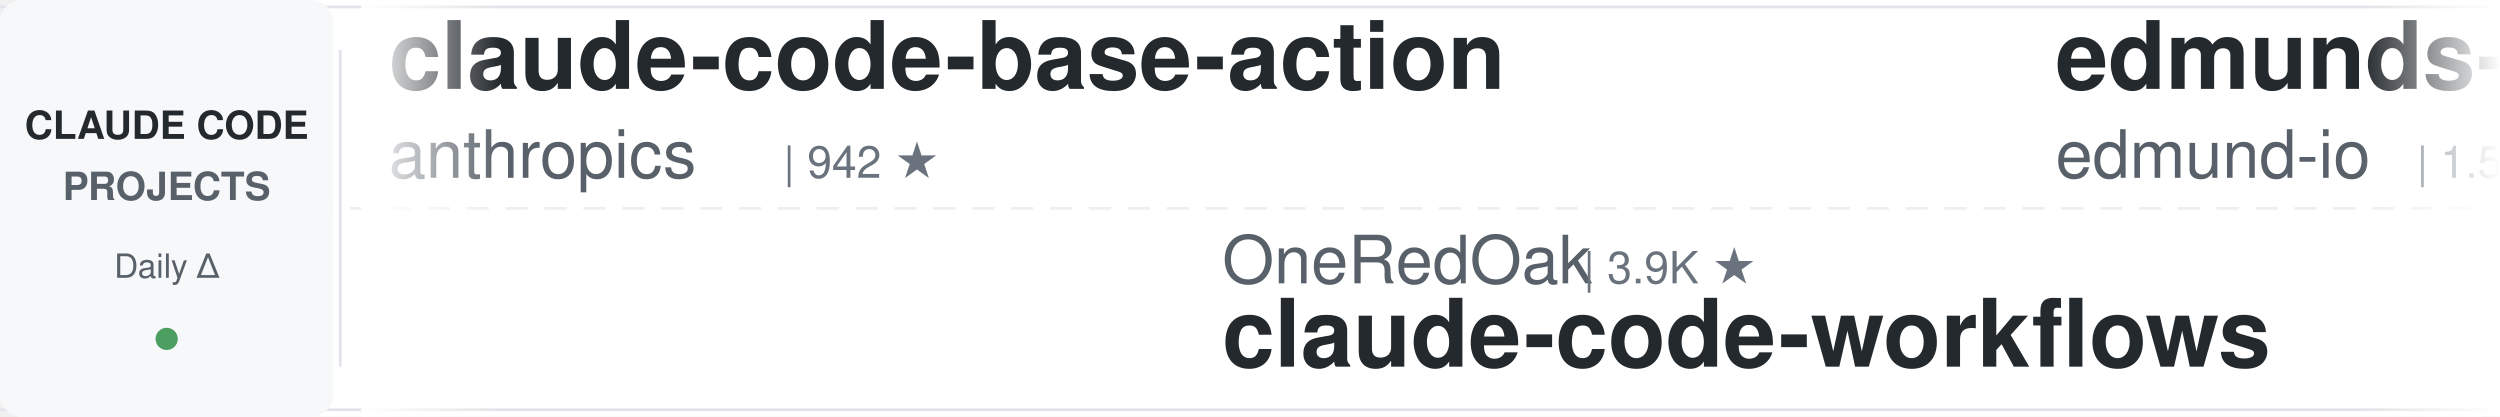
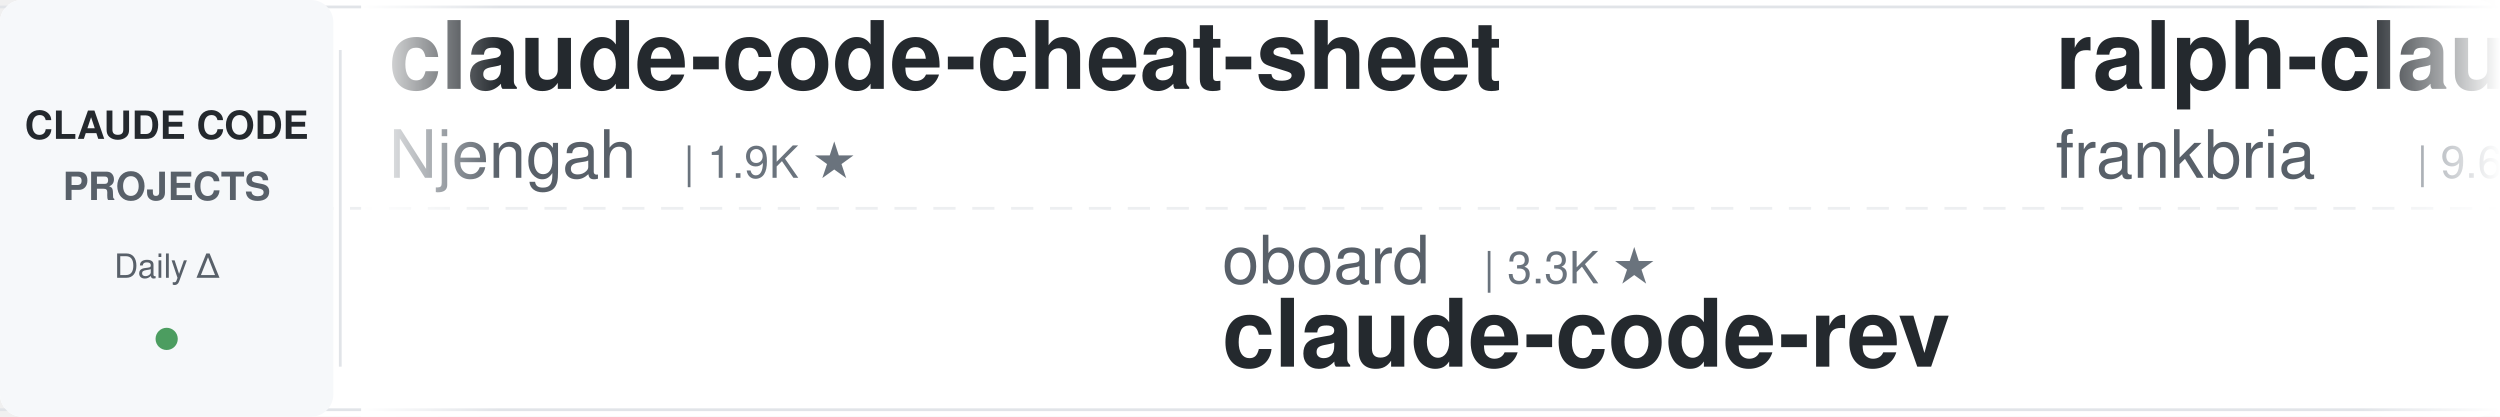
<svg xmlns="http://www.w3.org/2000/svg" width="900" height="150">
  <defs>
    <linearGradient id="leftFade" x1="0%" y1="0%" x2="100%" y2="0%">
      <stop offset="0%" style="stop-color:#ffffff;stop-opacity:1" />
      <stop offset="100%" style="stop-color:#ffffff;stop-opacity:0" />
    </linearGradient>
    <linearGradient id="rightFade" x1="0%" y1="0%" x2="100%" y2="0%">
      <stop offset="0%" style="stop-color:#ffffff;stop-opacity:0" />
      <stop offset="100%" style="stop-color:#ffffff;stop-opacity:1" />
    </linearGradient>
  </defs>
  <rect width="900" height="150" fill="#ffffff" rx="8" />
  <rect x="0" y="2" width="900" height="1" fill="#e1e4e8" />
  <rect x="0" y="147" width="900" height="1" fill="#e1e4e8" />
  <line x1="0" y1="75" x2="900" y2="75" stroke="#e1e4e8" stroke-width="1" stroke-dasharray="8 6" opacity="0.6" />
  <rect x="0" y="0" width="120" height="150" fill="#f6f8fa" rx="8" />
  <text x="60" y="50" font-family="-apple-system, BlinkMacSystemFont, 'Segoe UI', Helvetica, Arial, sans-serif" font-size="14" font-weight="600" fill="#24292e" text-anchor="middle">CLAUDE CODE</text>
  <text x="60" y="72" font-family="-apple-system, BlinkMacSystemFont, 'Segoe UI', Helvetica, Arial, sans-serif" font-size="14" font-weight="600" fill="#586069" text-anchor="middle">PROJECTS</text>
  <text x="60" y="100" font-family="-apple-system, BlinkMacSystemFont, 'Segoe UI', Helvetica, Arial, sans-serif" font-size="12" font-weight="500" fill="#586069" text-anchor="middle">Daily Δ</text>
  <circle cx="60" cy="122" r="4" fill="#22863a" opacity="0.8" />
  <rect x="122" y="18" width="1" height="114" fill="#e1e4e8" />
  <clipPath id="tickerClip">
    <rect x="130" y="0" width="770" height="150" />
  </clipPath>
  <g clip-path="url(#tickerClip)">
    <g id="tickerItems">
      <animateTransform attributeName="transform" attributeType="XML" type="translate" from="0 0" to="-3000 0" dur="54s" repeatCount="indefinite" />
      <g transform="translate(0, 0)">
-         <text x="140" y="32" font-family="-apple-system, BlinkMacSystemFont, 'Segoe UI', Helvetica, Arial, sans-serif" font-size="34" font-weight="600" fill="#24292e">claude-code-base-action</text>
-         <text x="140" y="64" font-family="-apple-system, BlinkMacSystemFont, 'Segoe UI', Helvetica, Arial, sans-serif" font-size="24" font-weight="400" fill="#586069">anthropics</text>
-         <text x="282" y="64" font-family="-apple-system, BlinkMacSystemFont, 'Segoe UI', Helvetica, Arial, sans-serif" font-size="16" font-weight="500" fill="#6a737d">| 942 ★</text>
+         <text x="140" y="32" font-family="-apple-system, BlinkMacSystemFont, 'Segoe UI', Helvetica, Arial, sans-serif" font-size="34" font-weight="600" fill="#24292e">claude-code-cheat-sheet</text>
+         <text x="140" y="64" font-family="-apple-system, BlinkMacSystemFont, 'Segoe UI', Helvetica, Arial, sans-serif" font-size="24" font-weight="400" fill="#586069">Njengah</text>
+         <text x="246" y="64" font-family="-apple-system, BlinkMacSystemFont, 'Segoe UI', Helvetica, Arial, sans-serif" font-size="16" font-weight="500" fill="#6a737d">| 1.9K ★</text>
      </g>
      <g transform="translate(300, 0)">
+         <text x="140" y="102" font-family="-apple-system, BlinkMacSystemFont, 'Segoe UI', Helvetica, Arial, sans-serif" font-size="24" font-weight="400" fill="#586069">oboard</text>
+         <text x="234" y="102" font-family="-apple-system, BlinkMacSystemFont, 'Segoe UI', Helvetica, Arial, sans-serif" font-size="16" font-weight="500" fill="#6a737d">| 3.3K ★</text>
+         <text x="140" y="132" font-family="-apple-system, BlinkMacSystemFont, 'Segoe UI', Helvetica, Arial, sans-serif" font-size="34" font-weight="600" fill="#24292e">claude-code-rev</text>
+       </g>
+       <g transform="translate(600, 0)">
+         <text x="140" y="32" font-family="-apple-system, BlinkMacSystemFont, 'Segoe UI', Helvetica, Arial, sans-serif" font-size="34" font-weight="600" fill="#24292e">ralph-claude-code</text>
+         <text x="140" y="64" font-family="-apple-system, BlinkMacSystemFont, 'Segoe UI', Helvetica, Arial, sans-serif" font-size="24" font-weight="400" fill="#586069">frankbria</text>
+         <text x="270" y="64" font-family="-apple-system, BlinkMacSystemFont, 'Segoe UI', Helvetica, Arial, sans-serif" font-size="16" font-weight="500" fill="#6a737d">| 9.6K ★</text>
+       </g>
+       <g transform="translate(900, 0)">
        <text x="140" y="102" font-family="-apple-system, BlinkMacSystemFont, 'Segoe UI', Helvetica, Arial, sans-serif" font-size="24" font-weight="400" fill="#586069">OneRedOak</text>
        <text x="270" y="102" font-family="-apple-system, BlinkMacSystemFont, 'Segoe UI', Helvetica, Arial, sans-serif" font-size="16" font-weight="500" fill="#6a737d">| 3.9K ★</text>
        <text x="140" y="132" font-family="-apple-system, BlinkMacSystemFont, 'Segoe UI', Helvetica, Arial, sans-serif" font-size="34" font-weight="600" fill="#24292e">claude-code-workflows</text>
      </g>
-       <g transform="translate(600, 0)">
-         <text x="140" y="32" font-family="-apple-system, BlinkMacSystemFont, 'Segoe UI', Helvetica, Arial, sans-serif" font-size="34" font-weight="600" fill="#24292e">edmunds-claude-code</text>
-         <text x="140" y="64" font-family="-apple-system, BlinkMacSystemFont, 'Segoe UI', Helvetica, Arial, sans-serif" font-size="24" font-weight="400" fill="#586069">edmund-io</text>
-         <text x="270" y="64" font-family="-apple-system, BlinkMacSystemFont, 'Segoe UI', Helvetica, Arial, sans-serif" font-size="16" font-weight="500" fill="#6a737d">| 1.5K ★</text>
-       </g>
-       <g transform="translate(900, 0)">
-         <text x="140" y="102" font-family="-apple-system, BlinkMacSystemFont, 'Segoe UI', Helvetica, Arial, sans-serif" font-size="24" font-weight="400" fill="#586069">Yeachan-Heo</text>
-         <text x="294" y="102" font-family="-apple-system, BlinkMacSystemFont, 'Segoe UI', Helvetica, Arial, sans-serif" font-size="16" font-weight="500" fill="#6a737d">| 38.5K ★</text>
-         <text x="140" y="132" font-family="-apple-system, BlinkMacSystemFont, 'Segoe UI', Helvetica, Arial, sans-serif" font-size="34" font-weight="600" fill="#24292e">oh-my-claudecode</text>
-       </g>
      <g transform="translate(1200, 0)">
-         <text x="140" y="32" font-family="-apple-system, BlinkMacSystemFont, 'Segoe UI', Helvetica, Arial, sans-serif" font-size="34" font-weight="600" fill="#24292e">claude-code-analysis</text>
-         <text x="140" y="64" font-family="-apple-system, BlinkMacSystemFont, 'Segoe UI', Helvetica, Arial, sans-serif" font-size="24" font-weight="400" fill="#586069">liuup</text>
-         <text x="222" y="64" font-family="-apple-system, BlinkMacSystemFont, 'Segoe UI', Helvetica, Arial, sans-serif" font-size="16" font-weight="500" fill="#6a737d">| 3.8K ★</text>
+         <text x="140" y="32" font-family="-apple-system, BlinkMacSystemFont, 'Segoe UI', Helvetica, Arial, sans-serif" font-size="34" font-weight="600" fill="#24292e">claude-code-ultimate-gui...</text>
+         <text x="140" y="64" font-family="-apple-system, BlinkMacSystemFont, 'Segoe UI', Helvetica, Arial, sans-serif" font-size="24" font-weight="400" fill="#586069">FlorianBruniaux</text>
+         <text x="342" y="64" font-family="-apple-system, BlinkMacSystemFont, 'Segoe UI', Helvetica, Arial, sans-serif" font-size="16" font-weight="500" fill="#6a737d">| 5.7K ★</text>
      </g>
      <g transform="translate(1500, 0)">
-         <text x="140" y="102" font-family="-apple-system, BlinkMacSystemFont, 'Segoe UI', Helvetica, Arial, sans-serif" font-size="24" font-weight="400" fill="#586069">frankbria</text>
-         <text x="270" y="102" font-family="-apple-system, BlinkMacSystemFont, 'Segoe UI', Helvetica, Arial, sans-serif" font-size="16" font-weight="500" fill="#6a737d">| 9.6K ★</text>
-         <text x="140" y="132" font-family="-apple-system, BlinkMacSystemFont, 'Segoe UI', Helvetica, Arial, sans-serif" font-size="34" font-weight="600" fill="#24292e">ralph-claude-code</text>
+         <text x="140" y="102" font-family="-apple-system, BlinkMacSystemFont, 'Segoe UI', Helvetica, Arial, sans-serif" font-size="24" font-weight="400" fill="#586069">musistudio</text>
+         <text x="282" y="102" font-family="-apple-system, BlinkMacSystemFont, 'Segoe UI', Helvetica, Arial, sans-serif" font-size="16" font-weight="500" fill="#6a737d">| 36.6K ★</text>
+         <text x="140" y="132" font-family="-apple-system, BlinkMacSystemFont, 'Segoe UI', Helvetica, Arial, sans-serif" font-size="34" font-weight="600" fill="#24292e">claude-code-router</text>
      </g>
      <g transform="translate(1800, 0)">
-         <text x="140" y="32" font-family="-apple-system, BlinkMacSystemFont, 'Segoe UI', Helvetica, Arial, sans-serif" font-size="34" font-weight="600" fill="#24292e">claude-code-plugins-plus...</text>
-         <text x="140" y="64" font-family="-apple-system, BlinkMacSystemFont, 'Segoe UI', Helvetica, Arial, sans-serif" font-size="24" font-weight="400" fill="#586069">jeremylongshore</text>
-         <text x="342" y="64" font-family="-apple-system, BlinkMacSystemFont, 'Segoe UI', Helvetica, Arial, sans-serif" font-size="16" font-weight="500" fill="#6a737d">| 2.6K ★</text>
+         <text x="140" y="32" font-family="-apple-system, BlinkMacSystemFont, 'Segoe UI', Helvetica, Arial, sans-serif" font-size="34" font-weight="600" fill="#24292e">claude-howto</text>
+         <text x="140" y="64" font-family="-apple-system, BlinkMacSystemFont, 'Segoe UI', Helvetica, Arial, sans-serif" font-size="24" font-weight="400" fill="#586069">luongnv89</text>
+         <text x="270" y="64" font-family="-apple-system, BlinkMacSystemFont, 'Segoe UI', Helvetica, Arial, sans-serif" font-size="16" font-weight="500" fill="#6a737d">| 41.0K ★</text>
      </g>
      <g transform="translate(2100, 0)">
-         <text x="140" y="102" font-family="-apple-system, BlinkMacSystemFont, 'Segoe UI', Helvetica, Arial, sans-serif" font-size="24" font-weight="400" fill="#586069">Windy3f3f3f3f</text>
-         <text x="318" y="102" font-family="-apple-system, BlinkMacSystemFont, 'Segoe UI', Helvetica, Arial, sans-serif" font-size="16" font-weight="500" fill="#6a737d">| 2.5K ★</text>
-         <text x="140" y="132" font-family="-apple-system, BlinkMacSystemFont, 'Segoe UI', Helvetica, Arial, sans-serif" font-size="34" font-weight="600" fill="#24292e">claude-code-from-scratch</text>
+         <text x="140" y="102" font-family="-apple-system, BlinkMacSystemFont, 'Segoe UI', Helvetica, Arial, sans-serif" font-size="24" font-weight="400" fill="#586069">RichardAtCT</text>
+         <text x="294" y="102" font-family="-apple-system, BlinkMacSystemFont, 'Segoe UI', Helvetica, Arial, sans-serif" font-size="16" font-weight="500" fill="#6a737d">| 2.8K ★</text>
+         <text x="140" y="132" font-family="-apple-system, BlinkMacSystemFont, 'Segoe UI', Helvetica, Arial, sans-serif" font-size="34" font-weight="600" fill="#24292e">claude-code-telegram</text>
      </g>
      <g transform="translate(2400, 0)">
-         <text x="140" y="32" font-family="-apple-system, BlinkMacSystemFont, 'Segoe UI', Helvetica, Arial, sans-serif" font-size="34" font-weight="600" fill="#24292e">andrej-karpathy-skills</text>
-         <text x="140" y="64" font-family="-apple-system, BlinkMacSystemFont, 'Segoe UI', Helvetica, Arial, sans-serif" font-size="24" font-weight="400" fill="#586069">multica-ai</text>
-         <text x="282" y="64" font-family="-apple-system, BlinkMacSystemFont, 'Segoe UI', Helvetica, Arial, sans-serif" font-size="16" font-weight="500" fill="#6a737d">| 201.1K ★</text>
+         <text x="140" y="32" font-family="-apple-system, BlinkMacSystemFont, 'Segoe UI', Helvetica, Arial, sans-serif" font-size="34" font-weight="600" fill="#24292e">claude-code-guide</text>
+         <text x="140" y="64" font-family="-apple-system, BlinkMacSystemFont, 'Segoe UI', Helvetica, Arial, sans-serif" font-size="24" font-weight="400" fill="#586069">Cranot</text>
+         <text x="234" y="64" font-family="-apple-system, BlinkMacSystemFont, 'Segoe UI', Helvetica, Arial, sans-serif" font-size="16" font-weight="500" fill="#6a737d">| 2.9K ★</text>
      </g>
      <g transform="translate(2700, 0)">
-         <text x="140" y="102" font-family="-apple-system, BlinkMacSystemFont, 'Segoe UI', Helvetica, Arial, sans-serif" font-size="24" font-weight="400" fill="#586069">Chachamaru127</text>
-         <text x="318" y="102" font-family="-apple-system, BlinkMacSystemFont, 'Segoe UI', Helvetica, Arial, sans-serif" font-size="16" font-weight="500" fill="#6a737d">| 3.0K ★</text>
-         <text x="140" y="132" font-family="-apple-system, BlinkMacSystemFont, 'Segoe UI', Helvetica, Arial, sans-serif" font-size="34" font-weight="600" fill="#24292e">claude-code-harness</text>
+         <text x="140" y="102" font-family="-apple-system, BlinkMacSystemFont, 'Segoe UI', Helvetica, Arial, sans-serif" font-size="24" font-weight="400" fill="#586069">wanshuiyin</text>
+         <text x="282" y="102" font-family="-apple-system, BlinkMacSystemFont, 'Segoe UI', Helvetica, Arial, sans-serif" font-size="16" font-weight="500" fill="#6a737d">| 14.5K ★</text>
+         <text x="140" y="132" font-family="-apple-system, BlinkMacSystemFont, 'Segoe UI', Helvetica, Arial, sans-serif" font-size="34" font-weight="600" fill="#24292e">Auto-claude-code-researc...</text>
      </g>
      <g transform="translate(3000, 0)">
-         <text x="140" y="32" font-family="-apple-system, BlinkMacSystemFont, 'Segoe UI', Helvetica, Arial, sans-serif" font-size="34" font-weight="600" fill="#24292e">claude-code-base-action</text>
-         <text x="140" y="64" font-family="-apple-system, BlinkMacSystemFont, 'Segoe UI', Helvetica, Arial, sans-serif" font-size="24" font-weight="400" fill="#586069">anthropics</text>
-         <text x="282" y="64" font-family="-apple-system, BlinkMacSystemFont, 'Segoe UI', Helvetica, Arial, sans-serif" font-size="16" font-weight="500" fill="#6a737d">| 942 ★</text>
+         <text x="140" y="32" font-family="-apple-system, BlinkMacSystemFont, 'Segoe UI', Helvetica, Arial, sans-serif" font-size="34" font-weight="600" fill="#24292e">claude-code-cheat-sheet</text>
+         <text x="140" y="64" font-family="-apple-system, BlinkMacSystemFont, 'Segoe UI', Helvetica, Arial, sans-serif" font-size="24" font-weight="400" fill="#586069">Njengah</text>
+         <text x="246" y="64" font-family="-apple-system, BlinkMacSystemFont, 'Segoe UI', Helvetica, Arial, sans-serif" font-size="16" font-weight="500" fill="#6a737d">| 1.9K ★</text>
      </g>
      <g transform="translate(3300, 0)">
+         <text x="140" y="102" font-family="-apple-system, BlinkMacSystemFont, 'Segoe UI', Helvetica, Arial, sans-serif" font-size="24" font-weight="400" fill="#586069">oboard</text>
+         <text x="234" y="102" font-family="-apple-system, BlinkMacSystemFont, 'Segoe UI', Helvetica, Arial, sans-serif" font-size="16" font-weight="500" fill="#6a737d">| 3.3K ★</text>
+         <text x="140" y="132" font-family="-apple-system, BlinkMacSystemFont, 'Segoe UI', Helvetica, Arial, sans-serif" font-size="34" font-weight="600" fill="#24292e">claude-code-rev</text>
+       </g>
+       <g transform="translate(3600, 0)">
+         <text x="140" y="32" font-family="-apple-system, BlinkMacSystemFont, 'Segoe UI', Helvetica, Arial, sans-serif" font-size="34" font-weight="600" fill="#24292e">ralph-claude-code</text>
+         <text x="140" y="64" font-family="-apple-system, BlinkMacSystemFont, 'Segoe UI', Helvetica, Arial, sans-serif" font-size="24" font-weight="400" fill="#586069">frankbria</text>
+         <text x="270" y="64" font-family="-apple-system, BlinkMacSystemFont, 'Segoe UI', Helvetica, Arial, sans-serif" font-size="16" font-weight="500" fill="#6a737d">| 9.6K ★</text>
+       </g>
+       <g transform="translate(3900, 0)">
        <text x="140" y="102" font-family="-apple-system, BlinkMacSystemFont, 'Segoe UI', Helvetica, Arial, sans-serif" font-size="24" font-weight="400" fill="#586069">OneRedOak</text>
        <text x="270" y="102" font-family="-apple-system, BlinkMacSystemFont, 'Segoe UI', Helvetica, Arial, sans-serif" font-size="16" font-weight="500" fill="#6a737d">| 3.9K ★</text>
        <text x="140" y="132" font-family="-apple-system, BlinkMacSystemFont, 'Segoe UI', Helvetica, Arial, sans-serif" font-size="34" font-weight="600" fill="#24292e">claude-code-workflows</text>
-       </g>
-       <g transform="translate(3600, 0)">
-         <text x="140" y="32" font-family="-apple-system, BlinkMacSystemFont, 'Segoe UI', Helvetica, Arial, sans-serif" font-size="34" font-weight="600" fill="#24292e">edmunds-claude-code</text>
-         <text x="140" y="64" font-family="-apple-system, BlinkMacSystemFont, 'Segoe UI', Helvetica, Arial, sans-serif" font-size="24" font-weight="400" fill="#586069">edmund-io</text>
-         <text x="270" y="64" font-family="-apple-system, BlinkMacSystemFont, 'Segoe UI', Helvetica, Arial, sans-serif" font-size="16" font-weight="500" fill="#6a737d">| 1.5K ★</text>
-       </g>
-       <g transform="translate(3900, 0)">
-         <text x="140" y="102" font-family="-apple-system, BlinkMacSystemFont, 'Segoe UI', Helvetica, Arial, sans-serif" font-size="24" font-weight="400" fill="#586069">Yeachan-Heo</text>
-         <text x="294" y="102" font-family="-apple-system, BlinkMacSystemFont, 'Segoe UI', Helvetica, Arial, sans-serif" font-size="16" font-weight="500" fill="#6a737d">| 38.5K ★</text>
-         <text x="140" y="132" font-family="-apple-system, BlinkMacSystemFont, 'Segoe UI', Helvetica, Arial, sans-serif" font-size="34" font-weight="600" fill="#24292e">oh-my-claudecode</text>
      </g>
    </g>
  </g>
  <rect x="130" y="0" width="50" height="150" fill="url(#leftFade)" />
  <rect x="850" y="0" width="50" height="150" fill="url(#rightFade)" />
</svg>
